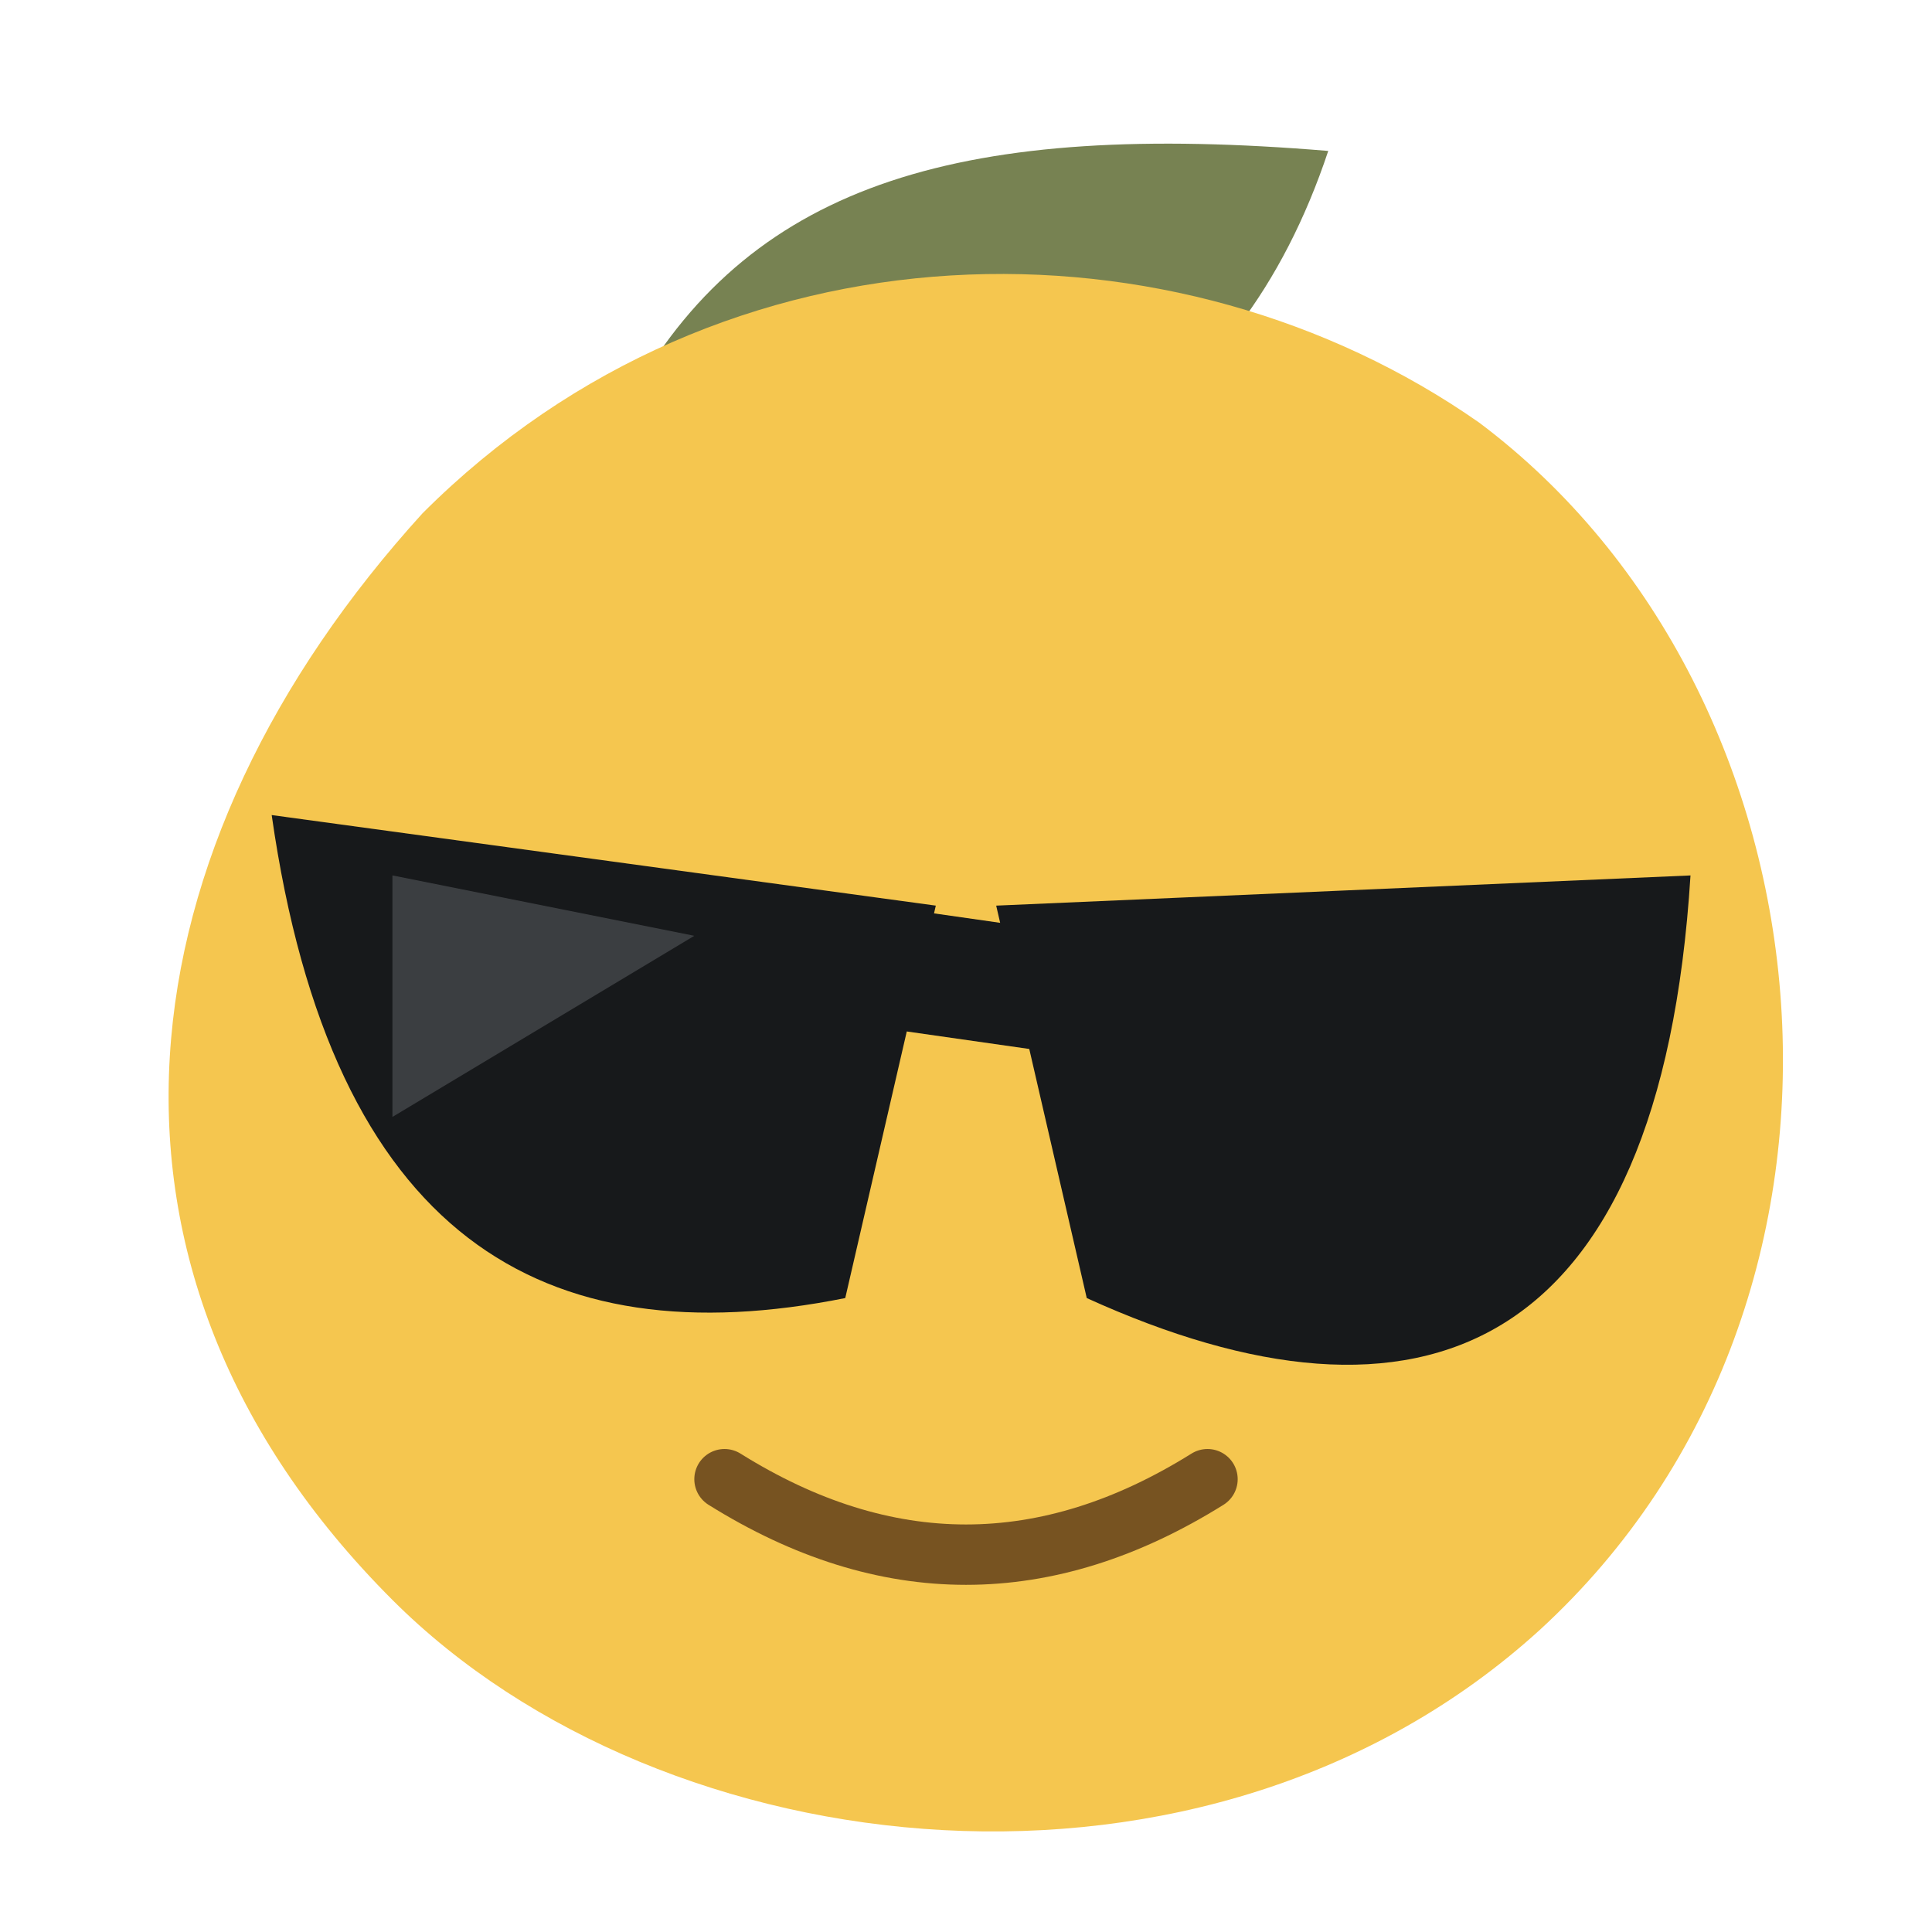
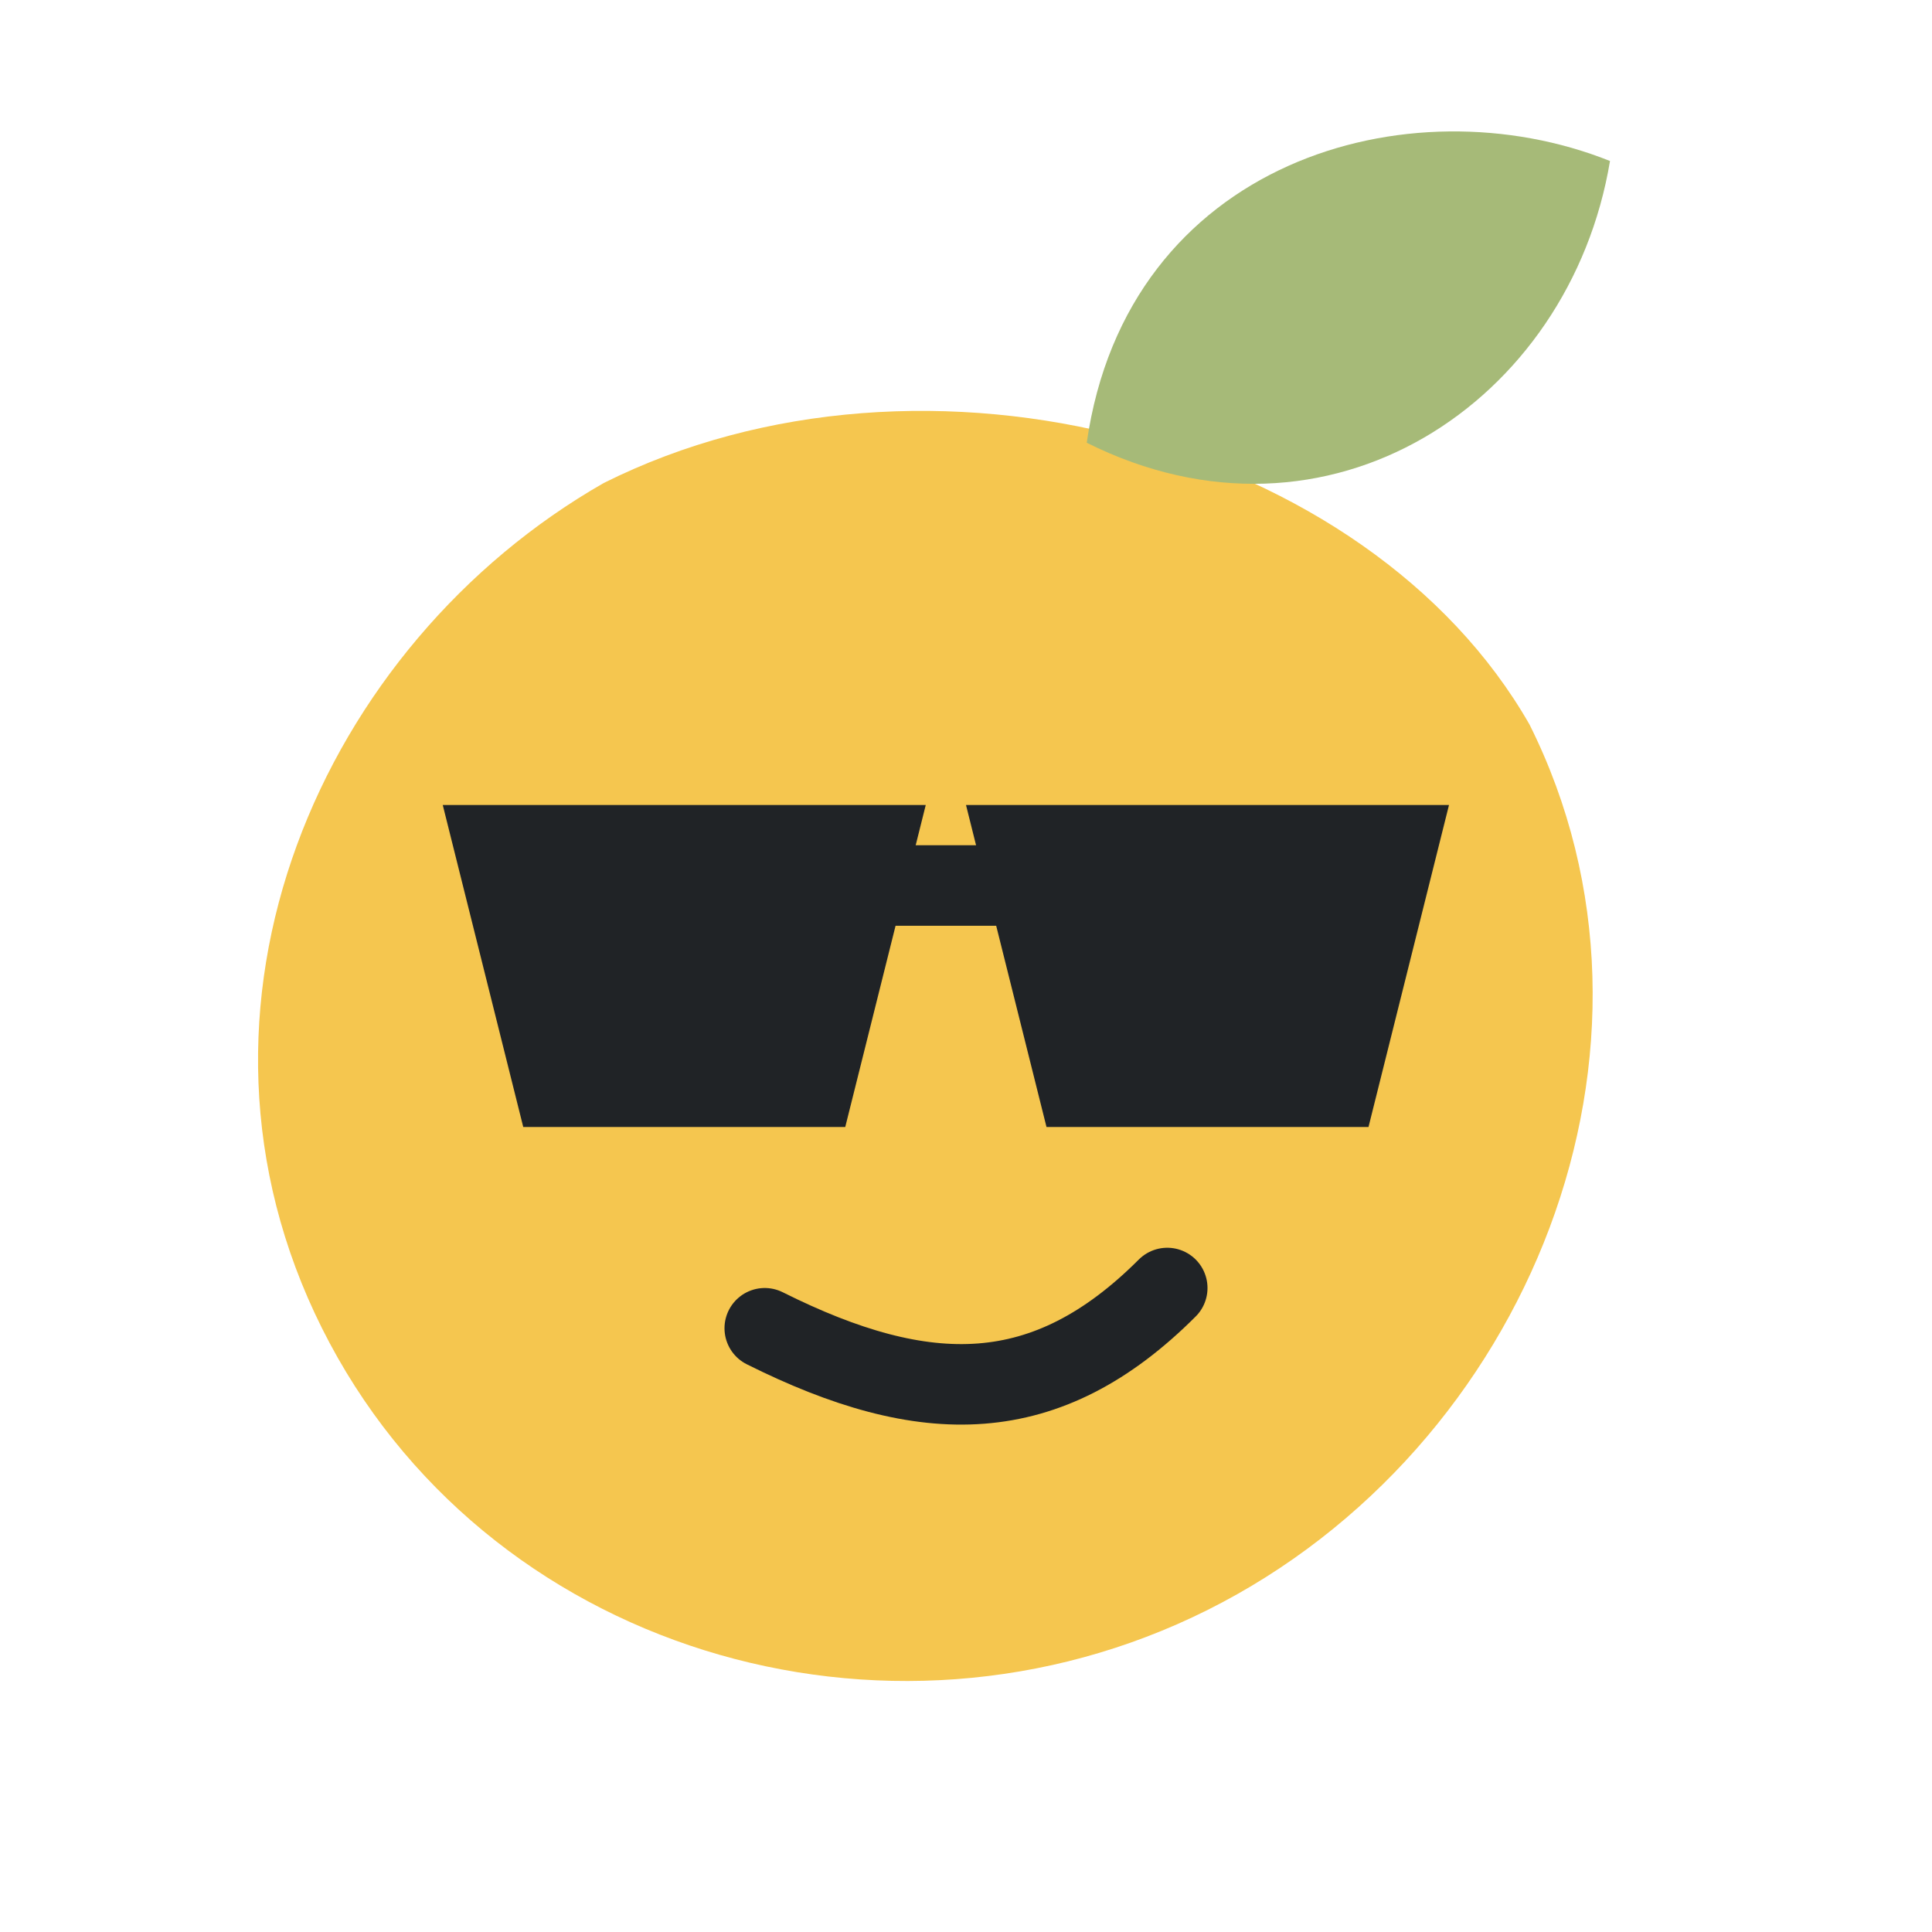
- <svg xmlns="http://www.w3.org/2000/svg" width="64" height="64" viewBox="0 0 64 64">
-   <path d="M21 13c4-7 11-9 23-8-3 9-10 13-20 12" fill="#778252" />
-   <path d="M49 14c12 9 14 29 2 40-11 10-29 8-38-1C2 42 4 28 14 17 24 7 39 7 49 14Z" fill="#f5c64f" />
-   <path d="m9 27 22 3-3 13c-10 2-17-2-19-16Zm24 3 23-1c-1 16-9 19-20 14Z" fill="#17191b" />
-   <path d="m29 32 7 1" stroke="#17191b" stroke-width="4" />
-   <path d="M24 49q8 5 16 0" fill="none" stroke="#775321" stroke-width="2" stroke-linecap="round" />
-   <path d="m13 29 10 2-10 6Z" fill="#606368" opacity=".5" />
+ <svg xmlns="http://www.w3.org/2000/svg" width="48" height="48" viewBox="0 0 48 48">
+   <path d="M15 12c-7 4-11 13-7 21 4 8 14 11 22 7 8-4 12-14 8-22-4-7-15-10-23-6Z" fill="#f5c64f" />
+   <path d="M27 11c1-7 8-9 13-7-1 6-7 10-13 7Z" fill="#a6ba78" />
+   <path d="M11 20h12l-2 8h-8Zm13 0h12l-2 8h-8Z" fill="#202326" />
+   <path d="m20 22 6 0M19 33c4 2 7 2 10-1" stroke="#202326" stroke-width="2" fill="none" stroke-linecap="round" />
</svg>
